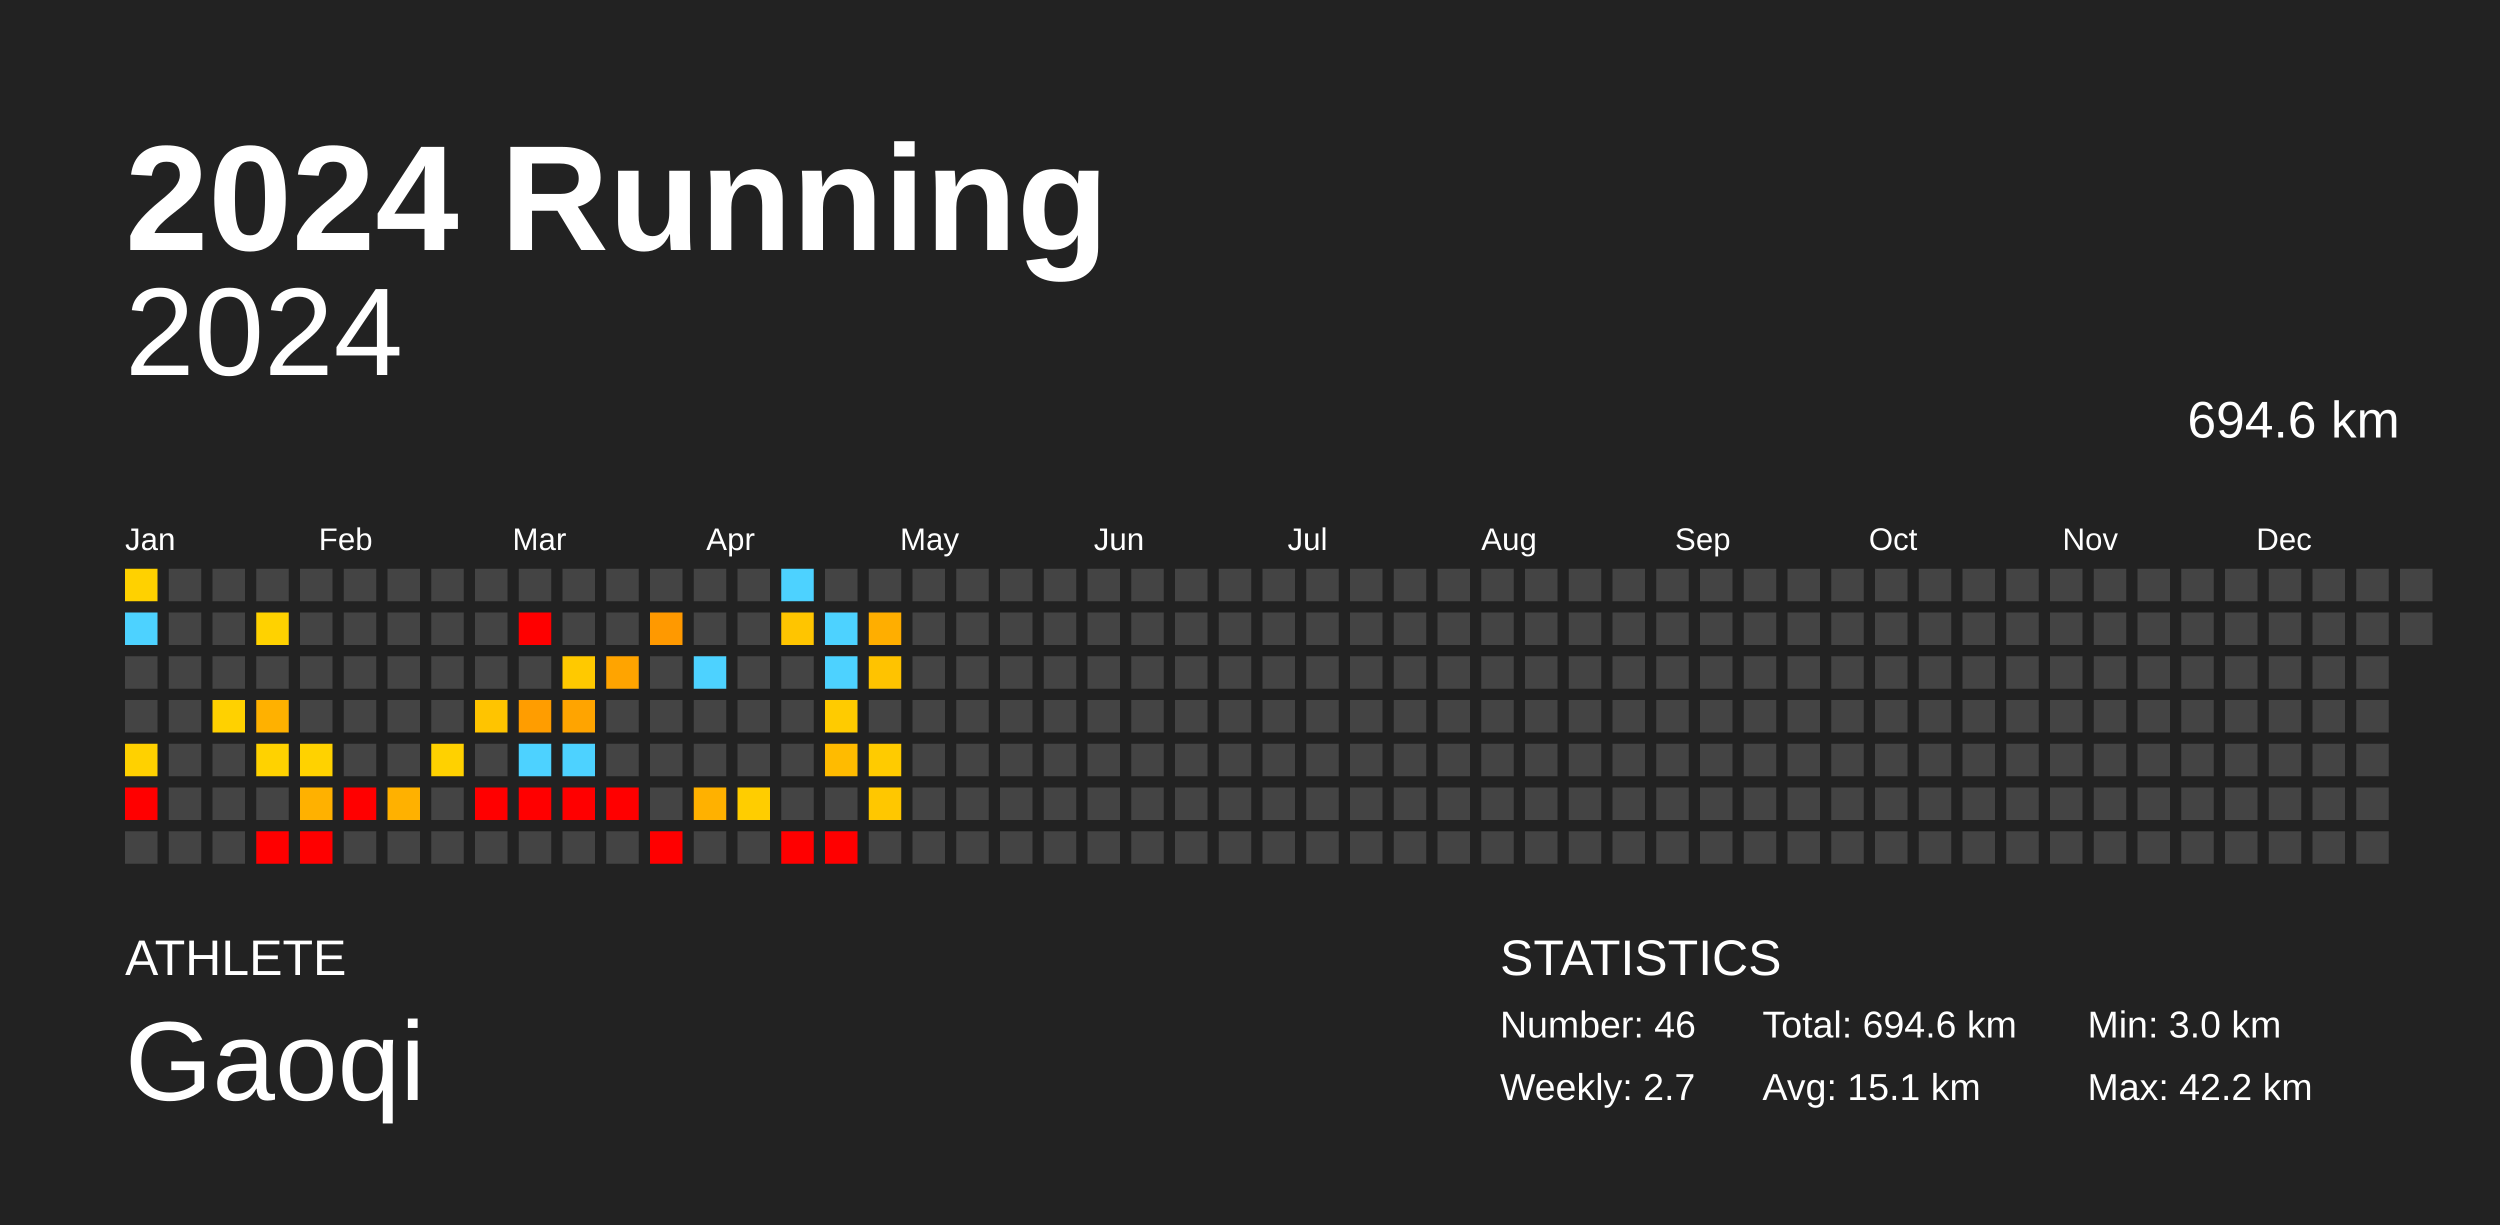
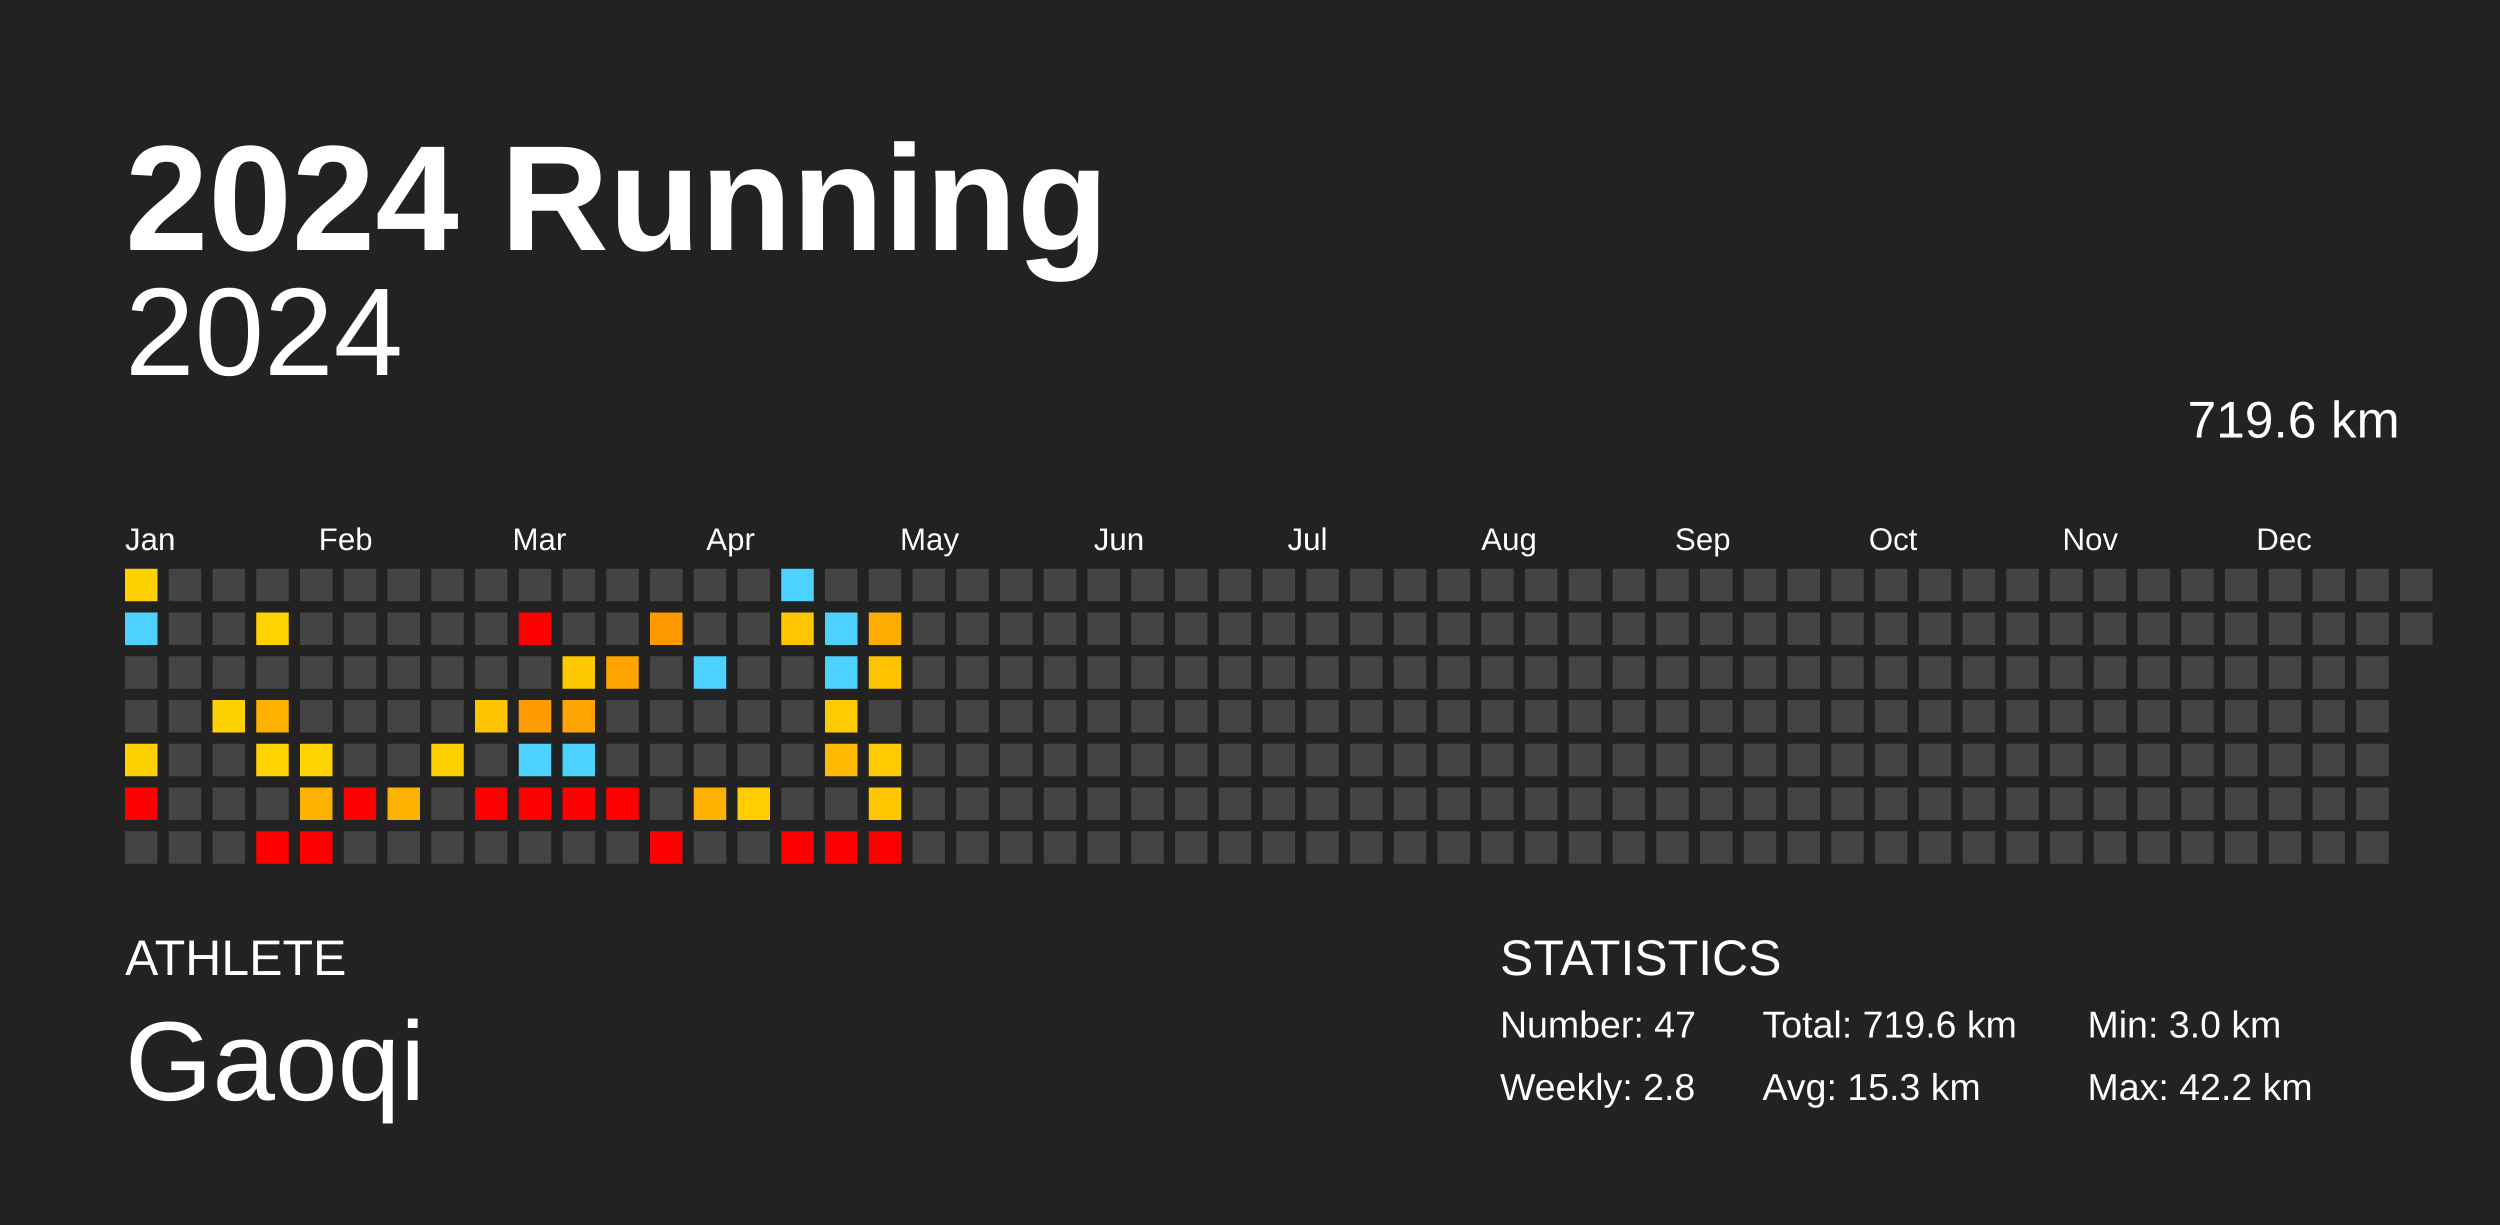
<svg xmlns="http://www.w3.org/2000/svg" baseProfile="full" height="98mm" version="1.1" viewBox="0,0,200,98" width="200mm">
  <defs />
  <rect fill="#222222" height="98" width="200" x="0" y="0" />
  <text fill="#FFFFFF" style="font-size:12px; font-family:Arial; font-weight:bold;" x="10" y="20">2024 Running</text>
  <text fill="#FFFFFF" style="font-size:4px; font-family:Arial" x="10" y="78">ATHLETE</text>
  <text fill="#FFFFFF" style="font-size:9px; font-family:Arial" x="10" y="88">Gaoqi</text>
  <text fill="#FFFFFF" style="font-size:4px; font-family:Arial" x="120" y="78">STATISTICS</text>
-   <text fill="#FFFFFF" style="font-size:3px; font-family:Arial" x="120" y="83">Number: 46</text>
-   <text fill="#FFFFFF" style="font-size:3px; font-family:Arial" x="120" y="88">Weekly: 2.7</text>
-   <text fill="#FFFFFF" style="font-size:3px; font-family:Arial" x="141" y="83">Total: 694.6 km</text>
-   <text fill="#FFFFFF" style="font-size:3px; font-family:Arial" x="141" y="88">Avg: 15.1 km</text>
+   <text fill="#FFFFFF" style="font-size:3px; font-family:Arial" x="120" y="83">Number: 47</text>
+   <text fill="#FFFFFF" style="font-size:3px; font-family:Arial" x="120" y="88">Weekly: 2.8</text>
+   <text fill="#FFFFFF" style="font-size:3px; font-family:Arial" x="141" y="83">Total: 719.6 km</text>
+   <text fill="#FFFFFF" style="font-size:3px; font-family:Arial" x="141" y="88">Avg: 15.3 km</text>
  <text fill="#FFFFFF" style="font-size:3px; font-family:Arial" x="167" y="83">Min: 3.0 km</text>
  <text fill="#FFFFFF" style="font-size:3px; font-family:Arial" x="167" y="88">Max: 42.2 km</text>
  <text alignment-baseline="hanging" fill="#FFFFFF" style="font-size:10.0px; font-family:Arial;" x="10" y="30">2024</text>
-   <text alignment-baseline="hanging" fill="#FFFFFF" style="font-size:4.125px; font-family:Arial;" x="175" y="35">694.6 km</text>
+   <text alignment-baseline="hanging" fill="#FFFFFF" style="font-size:4.125px; font-family:Arial;" x="175" y="35">719.6 km</text>
  <text fill="#FFFFFF" style="font-size:2.5px; font-family:Arial" x="10.0" y="44">Jan</text>
  <text fill="#FFFFFF" style="font-size:2.5px; font-family:Arial" x="25.5" y="44">Feb</text>
  <text fill="#FFFFFF" style="font-size:2.5px; font-family:Arial" x="41.0" y="44">Mar</text>
  <text fill="#FFFFFF" style="font-size:2.5px; font-family:Arial" x="56.5" y="44">Apr</text>
  <text fill="#FFFFFF" style="font-size:2.5px; font-family:Arial" x="72.0" y="44">May</text>
  <text fill="#FFFFFF" style="font-size:2.5px; font-family:Arial" x="87.5" y="44">Jun</text>
  <text fill="#FFFFFF" style="font-size:2.5px; font-family:Arial" x="103.0" y="44">Jul</text>
  <text fill="#FFFFFF" style="font-size:2.5px; font-family:Arial" x="118.5" y="44">Aug</text>
  <text fill="#FFFFFF" style="font-size:2.5px; font-family:Arial" x="134.0" y="44">Sep</text>
  <text fill="#FFFFFF" style="font-size:2.5px; font-family:Arial" x="149.5" y="44">Oct</text>
  <text fill="#FFFFFF" style="font-size:2.5px; font-family:Arial" x="165.0" y="44">Nov</text>
  <text fill="#FFFFFF" style="font-size:2.5px; font-family:Arial" x="180.5" y="44">Dec</text>
  <rect fill="#ffd100" height="2.6" width="2.6" x="10.0" y="45.5" />
  <rect fill="#4dd2ff" height="2.6" width="2.6" x="10.0" y="49.0" />
  <rect fill="#444444" height="2.6" width="2.6" x="10.0" y="52.5" />
  <rect fill="#444444" height="2.6" width="2.6" x="10.0" y="56.0" />
  <rect fill="#ffd100" height="2.6" width="2.6" x="10.0" y="59.5" />
  <rect fill="red" height="2.6" width="2.6" x="10.0" y="63.0" />
  <rect fill="#444444" height="2.6" width="2.6" x="10.0" y="66.5" />
  <rect fill="#444444" height="2.6" width="2.6" x="13.5" y="45.5" />
  <rect fill="#444444" height="2.6" width="2.6" x="13.5" y="49.0" />
  <rect fill="#444444" height="2.6" width="2.6" x="13.5" y="52.5" />
  <rect fill="#444444" height="2.6" width="2.6" x="13.5" y="56.0" />
  <rect fill="#444444" height="2.6" width="2.6" x="13.5" y="59.5" />
  <rect fill="#444444" height="2.6" width="2.6" x="13.5" y="63.0" />
  <rect fill="#444444" height="2.6" width="2.6" x="13.5" y="66.5" />
  <rect fill="#444444" height="2.6" width="2.6" x="17.0" y="45.5" />
  <rect fill="#444444" height="2.6" width="2.6" x="17.0" y="49.0" />
  <rect fill="#444444" height="2.6" width="2.6" x="17.0" y="52.5" />
  <rect fill="#ffd100" height="2.6" width="2.6" x="17.0" y="56.0" />
  <rect fill="#444444" height="2.6" width="2.6" x="17.0" y="59.5" />
  <rect fill="#444444" height="2.6" width="2.6" x="17.0" y="63.0" />
  <rect fill="#444444" height="2.6" width="2.6" x="17.0" y="66.5" />
  <rect fill="#444444" height="2.6" width="2.6" x="20.5" y="45.5" />
  <rect fill="#ffd200" height="2.6" width="2.6" x="20.5" y="49.0" />
  <rect fill="#444444" height="2.6" width="2.6" x="20.5" y="52.5" />
  <rect fill="#ffb100" height="2.6" width="2.6" x="20.5" y="56.0" />
  <rect fill="#ffd200" height="2.6" width="2.6" x="20.5" y="59.5" />
  <rect fill="#444444" height="2.6" width="2.6" x="20.5" y="63.0" />
  <rect fill="red" height="2.6" width="2.6" x="20.5" y="66.5" />
  <rect fill="#444444" height="2.6" width="2.6" x="24.0" y="45.5" />
  <rect fill="#444444" height="2.6" width="2.6" x="24.0" y="49.0" />
  <rect fill="#444444" height="2.6" width="2.6" x="24.0" y="52.5" />
  <rect fill="#444444" height="2.6" width="2.6" x="24.0" y="56.0" />
  <rect fill="#ffd200" height="2.6" width="2.6" x="24.0" y="59.5" />
  <rect fill="#ffb100" height="2.6" width="2.6" x="24.0" y="63.0" />
  <rect fill="red" height="2.6" width="2.6" x="24.0" y="66.5" />
  <rect fill="#444444" height="2.6" width="2.6" x="27.5" y="45.5" />
  <rect fill="#444444" height="2.6" width="2.6" x="27.5" y="49.0" />
  <rect fill="#444444" height="2.6" width="2.6" x="27.5" y="52.5" />
  <rect fill="#444444" height="2.6" width="2.6" x="27.5" y="56.0" />
  <rect fill="#444444" height="2.6" width="2.6" x="27.5" y="59.5" />
  <rect fill="red" height="2.6" width="2.6" x="27.5" y="63.0" />
  <rect fill="#444444" height="2.6" width="2.6" x="27.5" y="66.5" />
  <rect fill="#444444" height="2.6" width="2.6" x="31.0" y="45.5" />
  <rect fill="#444444" height="2.6" width="2.6" x="31.0" y="49.0" />
  <rect fill="#444444" height="2.6" width="2.6" x="31.0" y="52.5" />
  <rect fill="#444444" height="2.6" width="2.6" x="31.0" y="56.0" />
  <rect fill="#444444" height="2.6" width="2.6" x="31.0" y="59.5" />
  <rect fill="#ffb100" height="2.6" width="2.6" x="31.0" y="63.0" />
  <rect fill="#444444" height="2.6" width="2.6" x="31.0" y="66.5" />
  <rect fill="#444444" height="2.6" width="2.6" x="34.5" y="45.5" />
  <rect fill="#444444" height="2.6" width="2.6" x="34.5" y="49.0" />
  <rect fill="#444444" height="2.6" width="2.6" x="34.5" y="52.5" />
  <rect fill="#444444" height="2.6" width="2.6" x="34.5" y="56.0" />
  <rect fill="#ffd100" height="2.6" width="2.6" x="34.5" y="59.5" />
  <rect fill="#444444" height="2.6" width="2.6" x="34.5" y="63.0" />
  <rect fill="#444444" height="2.6" width="2.6" x="34.5" y="66.5" />
  <rect fill="#444444" height="2.6" width="2.6" x="38.0" y="45.5" />
  <rect fill="#444444" height="2.6" width="2.6" x="38.0" y="49.0" />
  <rect fill="#444444" height="2.6" width="2.6" x="38.0" y="52.5" />
  <rect fill="#ffc400" height="2.6" width="2.6" x="38.0" y="56.0" />
  <rect fill="#444444" height="2.6" width="2.6" x="38.0" y="59.5" />
  <rect fill="red" height="2.6" width="2.6" x="38.0" y="63.0" />
  <rect fill="#444444" height="2.6" width="2.6" x="38.0" y="66.5" />
  <rect fill="#444444" height="2.6" width="2.6" x="41.5" y="45.5" />
  <rect fill="red" height="2.6" width="2.6" x="41.5" y="49.0" />
  <rect fill="#444444" height="2.6" width="2.6" x="41.5" y="52.5" />
  <rect fill="#ff9d00" height="2.6" width="2.6" x="41.5" y="56.0" />
  <rect fill="#4dd2ff" height="2.6" width="2.6" x="41.5" y="59.5" />
  <rect fill="red" height="2.6" width="2.6" x="41.5" y="63.0" />
  <rect fill="#444444" height="2.6" width="2.6" x="41.5" y="66.5" />
  <rect fill="#444444" height="2.6" width="2.6" x="45.0" y="45.5" />
  <rect fill="#444444" height="2.6" width="2.6" x="45.0" y="49.0" />
  <rect fill="#ffc900" height="2.6" width="2.6" x="45.0" y="52.5" />
  <rect fill="#ffa400" height="2.6" width="2.6" x="45.0" y="56.0" />
  <rect fill="#4dd2ff" height="2.6" width="2.6" x="45.0" y="59.5" />
  <rect fill="red" height="2.6" width="2.6" x="45.0" y="63.0" />
  <rect fill="#444444" height="2.6" width="2.6" x="45.0" y="66.5" />
  <rect fill="#444444" height="2.6" width="2.6" x="48.5" y="45.5" />
  <rect fill="#444444" height="2.6" width="2.6" x="48.5" y="49.0" />
  <rect fill="#ffa400" height="2.6" width="2.6" x="48.5" y="52.5" />
  <rect fill="#444444" height="2.6" width="2.6" x="48.5" y="56.0" />
  <rect fill="#444444" height="2.6" width="2.6" x="48.5" y="59.5" />
  <rect fill="red" height="2.6" width="2.6" x="48.5" y="63.0" />
  <rect fill="#444444" height="2.6" width="2.6" x="48.5" y="66.5" />
  <rect fill="#444444" height="2.6" width="2.6" x="52.0" y="45.5" />
  <rect fill="#ff9900" height="2.6" width="2.6" x="52.0" y="49.0" />
  <rect fill="#444444" height="2.6" width="2.6" x="52.0" y="52.5" />
  <rect fill="#444444" height="2.6" width="2.6" x="52.0" y="56.0" />
  <rect fill="#444444" height="2.6" width="2.6" x="52.0" y="59.5" />
  <rect fill="#444444" height="2.6" width="2.6" x="52.0" y="63.0" />
  <rect fill="red" height="2.6" width="2.6" x="52.0" y="66.5" />
  <rect fill="#444444" height="2.6" width="2.6" x="55.5" y="45.5" />
  <rect fill="#444444" height="2.6" width="2.6" x="55.5" y="49.0" />
  <rect fill="#4dd2ff" height="2.6" width="2.6" x="55.5" y="52.5" />
  <rect fill="#444444" height="2.6" width="2.6" x="55.5" y="56.0" />
  <rect fill="#444444" height="2.6" width="2.6" x="55.5" y="59.5" />
  <rect fill="#ffb100" height="2.6" width="2.6" x="55.5" y="63.0" />
  <rect fill="#444444" height="2.6" width="2.6" x="55.5" y="66.5" />
  <rect fill="#444444" height="2.6" width="2.6" x="59.0" y="45.5" />
  <rect fill="#444444" height="2.6" width="2.6" x="59.0" y="49.0" />
  <rect fill="#444444" height="2.6" width="2.6" x="59.0" y="52.5" />
  <rect fill="#444444" height="2.6" width="2.6" x="59.0" y="56.0" />
  <rect fill="#444444" height="2.6" width="2.6" x="59.0" y="59.5" />
  <rect fill="#ffcd00" height="2.6" width="2.6" x="59.0" y="63.0" />
  <rect fill="#444444" height="2.6" width="2.6" x="59.0" y="66.5" />
  <rect fill="#4dd2ff" height="2.6" width="2.6" x="62.5" y="45.5" />
  <rect fill="#ffc500" height="2.6" width="2.6" x="62.5" y="49.0" />
  <rect fill="#444444" height="2.6" width="2.6" x="62.5" y="52.5" />
  <rect fill="#444444" height="2.6" width="2.6" x="62.5" y="56.0" />
  <rect fill="#444444" height="2.6" width="2.6" x="62.5" y="59.5" />
  <rect fill="#444444" height="2.6" width="2.6" x="62.5" y="63.0" />
  <rect fill="red" height="2.6" width="2.6" x="62.5" y="66.5" />
  <rect fill="#444444" height="2.6" width="2.6" x="66.0" y="45.5" />
  <rect fill="#4dd2ff" height="2.6" width="2.6" x="66.0" y="49.0" />
  <rect fill="#4dd2ff" height="2.6" width="2.6" x="66.0" y="52.5" />
  <rect fill="#ffcb00" height="2.6" width="2.6" x="66.0" y="56.0" />
  <rect fill="#ffbb00" height="2.6" width="2.6" x="66.0" y="59.5" />
  <rect fill="#444444" height="2.6" width="2.6" x="66.0" y="63.0" />
  <rect fill="red" height="2.6" width="2.6" x="66.0" y="66.5" />
  <rect fill="#444444" height="2.6" width="2.6" x="69.5" y="45.5" />
  <rect fill="#ffae00" height="2.6" width="2.6" x="69.5" y="49.0" />
  <rect fill="#ffc300" height="2.6" width="2.6" x="69.5" y="52.5" />
  <rect fill="#444444" height="2.6" width="2.6" x="69.5" y="56.0" />
  <rect fill="#ffcb00" height="2.6" width="2.6" x="69.5" y="59.5" />
  <rect fill="#ffc700" height="2.6" width="2.6" x="69.5" y="63.0" />
-   <rect fill="#444444" height="2.6" width="2.6" x="69.5" y="66.5" />
+   <rect fill="red" height="2.6" width="2.6" x="69.5" y="66.5" />
  <rect fill="#444444" height="2.6" width="2.6" x="73.0" y="45.5" />
  <rect fill="#444444" height="2.6" width="2.6" x="73.0" y="49.0" />
  <rect fill="#444444" height="2.6" width="2.6" x="73.0" y="52.5" />
  <rect fill="#444444" height="2.6" width="2.6" x="73.0" y="56.0" />
  <rect fill="#444444" height="2.6" width="2.6" x="73.0" y="59.5" />
  <rect fill="#444444" height="2.6" width="2.6" x="73.0" y="63.0" />
  <rect fill="#444444" height="2.6" width="2.6" x="73.0" y="66.5" />
  <rect fill="#444444" height="2.6" width="2.6" x="76.5" y="45.5" />
  <rect fill="#444444" height="2.6" width="2.6" x="76.5" y="49.0" />
  <rect fill="#444444" height="2.6" width="2.6" x="76.5" y="52.5" />
  <rect fill="#444444" height="2.6" width="2.6" x="76.5" y="56.0" />
  <rect fill="#444444" height="2.6" width="2.6" x="76.5" y="59.5" />
  <rect fill="#444444" height="2.6" width="2.6" x="76.5" y="63.0" />
  <rect fill="#444444" height="2.6" width="2.6" x="76.5" y="66.5" />
  <rect fill="#444444" height="2.6" width="2.6" x="80.0" y="45.5" />
  <rect fill="#444444" height="2.6" width="2.6" x="80.0" y="49.0" />
  <rect fill="#444444" height="2.6" width="2.6" x="80.0" y="52.5" />
  <rect fill="#444444" height="2.6" width="2.6" x="80.0" y="56.0" />
  <rect fill="#444444" height="2.6" width="2.6" x="80.0" y="59.5" />
  <rect fill="#444444" height="2.6" width="2.6" x="80.0" y="63.0" />
  <rect fill="#444444" height="2.6" width="2.6" x="80.0" y="66.5" />
  <rect fill="#444444" height="2.6" width="2.6" x="83.5" y="45.5" />
  <rect fill="#444444" height="2.6" width="2.6" x="83.5" y="49.0" />
  <rect fill="#444444" height="2.6" width="2.6" x="83.5" y="52.5" />
  <rect fill="#444444" height="2.6" width="2.6" x="83.5" y="56.0" />
  <rect fill="#444444" height="2.6" width="2.6" x="83.5" y="59.5" />
  <rect fill="#444444" height="2.6" width="2.6" x="83.5" y="63.0" />
  <rect fill="#444444" height="2.6" width="2.6" x="83.5" y="66.5" />
  <rect fill="#444444" height="2.6" width="2.6" x="87.0" y="45.5" />
  <rect fill="#444444" height="2.6" width="2.6" x="87.0" y="49.0" />
  <rect fill="#444444" height="2.6" width="2.6" x="87.0" y="52.5" />
  <rect fill="#444444" height="2.6" width="2.6" x="87.0" y="56.0" />
  <rect fill="#444444" height="2.6" width="2.6" x="87.0" y="59.5" />
  <rect fill="#444444" height="2.6" width="2.6" x="87.0" y="63.0" />
  <rect fill="#444444" height="2.6" width="2.6" x="87.0" y="66.5" />
  <rect fill="#444444" height="2.6" width="2.6" x="90.5" y="45.5" />
  <rect fill="#444444" height="2.6" width="2.6" x="90.5" y="49.0" />
  <rect fill="#444444" height="2.6" width="2.6" x="90.5" y="52.5" />
  <rect fill="#444444" height="2.6" width="2.6" x="90.5" y="56.0" />
  <rect fill="#444444" height="2.6" width="2.6" x="90.5" y="59.5" />
  <rect fill="#444444" height="2.6" width="2.6" x="90.5" y="63.0" />
  <rect fill="#444444" height="2.6" width="2.6" x="90.5" y="66.5" />
  <rect fill="#444444" height="2.6" width="2.6" x="94.0" y="45.5" />
  <rect fill="#444444" height="2.6" width="2.6" x="94.0" y="49.0" />
  <rect fill="#444444" height="2.6" width="2.6" x="94.0" y="52.5" />
  <rect fill="#444444" height="2.6" width="2.6" x="94.0" y="56.0" />
  <rect fill="#444444" height="2.6" width="2.6" x="94.0" y="59.5" />
  <rect fill="#444444" height="2.6" width="2.6" x="94.0" y="63.0" />
  <rect fill="#444444" height="2.6" width="2.6" x="94.0" y="66.5" />
  <rect fill="#444444" height="2.6" width="2.6" x="97.5" y="45.5" />
  <rect fill="#444444" height="2.6" width="2.6" x="97.5" y="49.0" />
  <rect fill="#444444" height="2.6" width="2.6" x="97.5" y="52.5" />
  <rect fill="#444444" height="2.6" width="2.6" x="97.5" y="56.0" />
  <rect fill="#444444" height="2.6" width="2.6" x="97.5" y="59.5" />
  <rect fill="#444444" height="2.6" width="2.6" x="97.5" y="63.0" />
  <rect fill="#444444" height="2.6" width="2.6" x="97.5" y="66.5" />
  <rect fill="#444444" height="2.6" width="2.6" x="101.0" y="45.5" />
  <rect fill="#444444" height="2.6" width="2.6" x="101.0" y="49.0" />
  <rect fill="#444444" height="2.6" width="2.6" x="101.0" y="52.5" />
  <rect fill="#444444" height="2.6" width="2.6" x="101.0" y="56.0" />
  <rect fill="#444444" height="2.6" width="2.6" x="101.0" y="59.5" />
  <rect fill="#444444" height="2.6" width="2.6" x="101.0" y="63.0" />
  <rect fill="#444444" height="2.6" width="2.6" x="101.0" y="66.5" />
  <rect fill="#444444" height="2.6" width="2.6" x="104.5" y="45.5" />
  <rect fill="#444444" height="2.6" width="2.6" x="104.5" y="49.0" />
  <rect fill="#444444" height="2.6" width="2.6" x="104.5" y="52.5" />
  <rect fill="#444444" height="2.6" width="2.6" x="104.5" y="56.0" />
  <rect fill="#444444" height="2.6" width="2.6" x="104.5" y="59.5" />
  <rect fill="#444444" height="2.6" width="2.6" x="104.5" y="63.0" />
  <rect fill="#444444" height="2.6" width="2.6" x="104.5" y="66.5" />
  <rect fill="#444444" height="2.6" width="2.6" x="108.0" y="45.5" />
  <rect fill="#444444" height="2.6" width="2.6" x="108.0" y="49.0" />
  <rect fill="#444444" height="2.6" width="2.6" x="108.0" y="52.5" />
  <rect fill="#444444" height="2.6" width="2.6" x="108.0" y="56.0" />
  <rect fill="#444444" height="2.6" width="2.6" x="108.0" y="59.5" />
  <rect fill="#444444" height="2.6" width="2.6" x="108.0" y="63.0" />
  <rect fill="#444444" height="2.6" width="2.6" x="108.0" y="66.5" />
  <rect fill="#444444" height="2.6" width="2.6" x="111.5" y="45.5" />
  <rect fill="#444444" height="2.6" width="2.6" x="111.5" y="49.0" />
  <rect fill="#444444" height="2.6" width="2.6" x="111.5" y="52.5" />
  <rect fill="#444444" height="2.6" width="2.6" x="111.5" y="56.0" />
  <rect fill="#444444" height="2.6" width="2.6" x="111.5" y="59.5" />
  <rect fill="#444444" height="2.6" width="2.6" x="111.5" y="63.0" />
  <rect fill="#444444" height="2.6" width="2.6" x="111.5" y="66.5" />
  <rect fill="#444444" height="2.6" width="2.6" x="115.0" y="45.5" />
  <rect fill="#444444" height="2.6" width="2.6" x="115.0" y="49.0" />
  <rect fill="#444444" height="2.6" width="2.6" x="115.0" y="52.5" />
  <rect fill="#444444" height="2.6" width="2.6" x="115.0" y="56.0" />
  <rect fill="#444444" height="2.6" width="2.6" x="115.0" y="59.5" />
  <rect fill="#444444" height="2.6" width="2.6" x="115.0" y="63.0" />
  <rect fill="#444444" height="2.6" width="2.6" x="115.0" y="66.5" />
  <rect fill="#444444" height="2.6" width="2.6" x="118.5" y="45.5" />
  <rect fill="#444444" height="2.6" width="2.6" x="118.5" y="49.0" />
  <rect fill="#444444" height="2.6" width="2.6" x="118.5" y="52.5" />
  <rect fill="#444444" height="2.6" width="2.6" x="118.5" y="56.0" />
  <rect fill="#444444" height="2.6" width="2.6" x="118.5" y="59.5" />
  <rect fill="#444444" height="2.6" width="2.6" x="118.5" y="63.0" />
  <rect fill="#444444" height="2.6" width="2.6" x="118.5" y="66.5" />
  <rect fill="#444444" height="2.6" width="2.6" x="122.0" y="45.5" />
  <rect fill="#444444" height="2.6" width="2.6" x="122.0" y="49.0" />
  <rect fill="#444444" height="2.6" width="2.6" x="122.0" y="52.5" />
  <rect fill="#444444" height="2.6" width="2.6" x="122.0" y="56.0" />
  <rect fill="#444444" height="2.6" width="2.6" x="122.0" y="59.5" />
  <rect fill="#444444" height="2.6" width="2.6" x="122.0" y="63.0" />
  <rect fill="#444444" height="2.6" width="2.6" x="122.0" y="66.5" />
  <rect fill="#444444" height="2.6" width="2.6" x="125.5" y="45.5" />
  <rect fill="#444444" height="2.6" width="2.6" x="125.5" y="49.0" />
  <rect fill="#444444" height="2.6" width="2.6" x="125.5" y="52.5" />
  <rect fill="#444444" height="2.6" width="2.6" x="125.5" y="56.0" />
  <rect fill="#444444" height="2.6" width="2.6" x="125.5" y="59.5" />
  <rect fill="#444444" height="2.6" width="2.6" x="125.5" y="63.0" />
  <rect fill="#444444" height="2.6" width="2.6" x="125.5" y="66.5" />
  <rect fill="#444444" height="2.6" width="2.6" x="129.0" y="45.5" />
  <rect fill="#444444" height="2.6" width="2.6" x="129.0" y="49.0" />
  <rect fill="#444444" height="2.6" width="2.6" x="129.0" y="52.5" />
  <rect fill="#444444" height="2.6" width="2.6" x="129.0" y="56.0" />
  <rect fill="#444444" height="2.6" width="2.6" x="129.0" y="59.5" />
  <rect fill="#444444" height="2.6" width="2.6" x="129.0" y="63.0" />
  <rect fill="#444444" height="2.6" width="2.6" x="129.0" y="66.5" />
  <rect fill="#444444" height="2.6" width="2.6" x="132.5" y="45.5" />
  <rect fill="#444444" height="2.6" width="2.6" x="132.5" y="49.0" />
  <rect fill="#444444" height="2.6" width="2.6" x="132.5" y="52.5" />
  <rect fill="#444444" height="2.6" width="2.6" x="132.5" y="56.0" />
  <rect fill="#444444" height="2.6" width="2.6" x="132.5" y="59.5" />
  <rect fill="#444444" height="2.6" width="2.6" x="132.5" y="63.0" />
  <rect fill="#444444" height="2.6" width="2.6" x="132.5" y="66.5" />
  <rect fill="#444444" height="2.6" width="2.6" x="136.0" y="45.5" />
  <rect fill="#444444" height="2.6" width="2.6" x="136.0" y="49.0" />
  <rect fill="#444444" height="2.6" width="2.6" x="136.0" y="52.5" />
  <rect fill="#444444" height="2.6" width="2.6" x="136.0" y="56.0" />
  <rect fill="#444444" height="2.6" width="2.6" x="136.0" y="59.5" />
  <rect fill="#444444" height="2.6" width="2.6" x="136.0" y="63.0" />
  <rect fill="#444444" height="2.6" width="2.6" x="136.0" y="66.5" />
  <rect fill="#444444" height="2.6" width="2.6" x="139.5" y="45.5" />
  <rect fill="#444444" height="2.6" width="2.6" x="139.5" y="49.0" />
  <rect fill="#444444" height="2.6" width="2.6" x="139.5" y="52.5" />
  <rect fill="#444444" height="2.6" width="2.6" x="139.5" y="56.0" />
  <rect fill="#444444" height="2.6" width="2.6" x="139.5" y="59.5" />
  <rect fill="#444444" height="2.6" width="2.6" x="139.5" y="63.0" />
  <rect fill="#444444" height="2.6" width="2.6" x="139.5" y="66.5" />
  <rect fill="#444444" height="2.6" width="2.6" x="143.0" y="45.5" />
  <rect fill="#444444" height="2.6" width="2.6" x="143.0" y="49.0" />
  <rect fill="#444444" height="2.6" width="2.6" x="143.0" y="52.5" />
  <rect fill="#444444" height="2.6" width="2.6" x="143.0" y="56.0" />
  <rect fill="#444444" height="2.6" width="2.6" x="143.0" y="59.5" />
  <rect fill="#444444" height="2.6" width="2.6" x="143.0" y="63.0" />
  <rect fill="#444444" height="2.6" width="2.6" x="143.0" y="66.5" />
  <rect fill="#444444" height="2.6" width="2.6" x="146.5" y="45.5" />
  <rect fill="#444444" height="2.6" width="2.6" x="146.5" y="49.0" />
  <rect fill="#444444" height="2.6" width="2.6" x="146.5" y="52.5" />
  <rect fill="#444444" height="2.6" width="2.6" x="146.5" y="56.0" />
  <rect fill="#444444" height="2.6" width="2.6" x="146.5" y="59.5" />
  <rect fill="#444444" height="2.6" width="2.6" x="146.5" y="63.0" />
  <rect fill="#444444" height="2.6" width="2.6" x="146.5" y="66.5" />
  <rect fill="#444444" height="2.6" width="2.6" x="150.0" y="45.5" />
  <rect fill="#444444" height="2.6" width="2.6" x="150.0" y="49.0" />
  <rect fill="#444444" height="2.6" width="2.6" x="150.0" y="52.5" />
  <rect fill="#444444" height="2.6" width="2.6" x="150.0" y="56.0" />
  <rect fill="#444444" height="2.6" width="2.6" x="150.0" y="59.5" />
  <rect fill="#444444" height="2.6" width="2.6" x="150.0" y="63.0" />
  <rect fill="#444444" height="2.6" width="2.6" x="150.0" y="66.5" />
  <rect fill="#444444" height="2.6" width="2.6" x="153.5" y="45.5" />
  <rect fill="#444444" height="2.6" width="2.6" x="153.5" y="49.0" />
  <rect fill="#444444" height="2.6" width="2.6" x="153.5" y="52.5" />
  <rect fill="#444444" height="2.6" width="2.6" x="153.5" y="56.0" />
  <rect fill="#444444" height="2.6" width="2.6" x="153.5" y="59.5" />
  <rect fill="#444444" height="2.6" width="2.6" x="153.5" y="63.0" />
  <rect fill="#444444" height="2.6" width="2.6" x="153.5" y="66.5" />
  <rect fill="#444444" height="2.6" width="2.6" x="157.0" y="45.5" />
  <rect fill="#444444" height="2.6" width="2.6" x="157.0" y="49.0" />
  <rect fill="#444444" height="2.6" width="2.6" x="157.0" y="52.5" />
  <rect fill="#444444" height="2.6" width="2.6" x="157.0" y="56.0" />
  <rect fill="#444444" height="2.6" width="2.6" x="157.0" y="59.5" />
  <rect fill="#444444" height="2.6" width="2.6" x="157.0" y="63.0" />
  <rect fill="#444444" height="2.6" width="2.6" x="157.0" y="66.5" />
  <rect fill="#444444" height="2.6" width="2.6" x="160.5" y="45.5" />
  <rect fill="#444444" height="2.6" width="2.6" x="160.5" y="49.0" />
  <rect fill="#444444" height="2.6" width="2.6" x="160.5" y="52.5" />
  <rect fill="#444444" height="2.6" width="2.6" x="160.5" y="56.0" />
  <rect fill="#444444" height="2.6" width="2.6" x="160.5" y="59.5" />
  <rect fill="#444444" height="2.6" width="2.6" x="160.5" y="63.0" />
  <rect fill="#444444" height="2.6" width="2.6" x="160.5" y="66.5" />
  <rect fill="#444444" height="2.6" width="2.6" x="164.0" y="45.5" />
  <rect fill="#444444" height="2.6" width="2.6" x="164.0" y="49.0" />
  <rect fill="#444444" height="2.6" width="2.6" x="164.0" y="52.5" />
  <rect fill="#444444" height="2.6" width="2.6" x="164.0" y="56.0" />
  <rect fill="#444444" height="2.6" width="2.6" x="164.0" y="59.5" />
  <rect fill="#444444" height="2.6" width="2.6" x="164.0" y="63.0" />
  <rect fill="#444444" height="2.6" width="2.6" x="164.0" y="66.5" />
  <rect fill="#444444" height="2.6" width="2.6" x="167.5" y="45.5" />
  <rect fill="#444444" height="2.6" width="2.6" x="167.5" y="49.0" />
  <rect fill="#444444" height="2.6" width="2.6" x="167.5" y="52.5" />
  <rect fill="#444444" height="2.6" width="2.6" x="167.5" y="56.0" />
  <rect fill="#444444" height="2.6" width="2.6" x="167.5" y="59.5" />
  <rect fill="#444444" height="2.6" width="2.6" x="167.5" y="63.0" />
  <rect fill="#444444" height="2.6" width="2.6" x="167.5" y="66.5" />
  <rect fill="#444444" height="2.6" width="2.6" x="171.0" y="45.5" />
  <rect fill="#444444" height="2.6" width="2.6" x="171.0" y="49.0" />
  <rect fill="#444444" height="2.6" width="2.6" x="171.0" y="52.5" />
  <rect fill="#444444" height="2.6" width="2.6" x="171.0" y="56.0" />
  <rect fill="#444444" height="2.6" width="2.6" x="171.0" y="59.5" />
  <rect fill="#444444" height="2.6" width="2.6" x="171.0" y="63.0" />
  <rect fill="#444444" height="2.6" width="2.6" x="171.0" y="66.5" />
  <rect fill="#444444" height="2.6" width="2.6" x="174.5" y="45.5" />
  <rect fill="#444444" height="2.6" width="2.6" x="174.5" y="49.0" />
  <rect fill="#444444" height="2.6" width="2.6" x="174.5" y="52.5" />
  <rect fill="#444444" height="2.6" width="2.6" x="174.5" y="56.0" />
  <rect fill="#444444" height="2.6" width="2.6" x="174.5" y="59.5" />
  <rect fill="#444444" height="2.6" width="2.6" x="174.5" y="63.0" />
  <rect fill="#444444" height="2.6" width="2.6" x="174.5" y="66.5" />
  <rect fill="#444444" height="2.6" width="2.6" x="178.0" y="45.5" />
  <rect fill="#444444" height="2.6" width="2.6" x="178.0" y="49.0" />
  <rect fill="#444444" height="2.6" width="2.6" x="178.0" y="52.5" />
  <rect fill="#444444" height="2.6" width="2.6" x="178.0" y="56.0" />
  <rect fill="#444444" height="2.6" width="2.6" x="178.0" y="59.5" />
  <rect fill="#444444" height="2.6" width="2.6" x="178.0" y="63.0" />
  <rect fill="#444444" height="2.6" width="2.6" x="178.0" y="66.5" />
  <rect fill="#444444" height="2.6" width="2.6" x="181.5" y="45.5" />
  <rect fill="#444444" height="2.6" width="2.6" x="181.5" y="49.0" />
  <rect fill="#444444" height="2.6" width="2.6" x="181.5" y="52.5" />
  <rect fill="#444444" height="2.6" width="2.6" x="181.5" y="56.0" />
  <rect fill="#444444" height="2.6" width="2.6" x="181.5" y="59.5" />
  <rect fill="#444444" height="2.6" width="2.6" x="181.5" y="63.0" />
  <rect fill="#444444" height="2.6" width="2.6" x="181.5" y="66.5" />
  <rect fill="#444444" height="2.6" width="2.6" x="185.0" y="45.5" />
  <rect fill="#444444" height="2.6" width="2.6" x="185.0" y="49.0" />
  <rect fill="#444444" height="2.6" width="2.6" x="185.0" y="52.5" />
  <rect fill="#444444" height="2.6" width="2.6" x="185.0" y="56.0" />
  <rect fill="#444444" height="2.6" width="2.6" x="185.0" y="59.5" />
  <rect fill="#444444" height="2.6" width="2.6" x="185.0" y="63.0" />
  <rect fill="#444444" height="2.6" width="2.6" x="185.0" y="66.5" />
  <rect fill="#444444" height="2.6" width="2.6" x="188.5" y="45.5" />
  <rect fill="#444444" height="2.6" width="2.6" x="188.5" y="49.0" />
  <rect fill="#444444" height="2.6" width="2.6" x="188.5" y="52.5" />
  <rect fill="#444444" height="2.6" width="2.6" x="188.5" y="56.0" />
  <rect fill="#444444" height="2.6" width="2.6" x="188.5" y="59.5" />
  <rect fill="#444444" height="2.6" width="2.6" x="188.5" y="63.0" />
  <rect fill="#444444" height="2.6" width="2.6" x="188.5" y="66.5" />
  <rect fill="#444444" height="2.6" width="2.6" x="192.0" y="45.5" />
  <rect fill="#444444" height="2.6" width="2.6" x="192.0" y="49.0" />
</svg>
